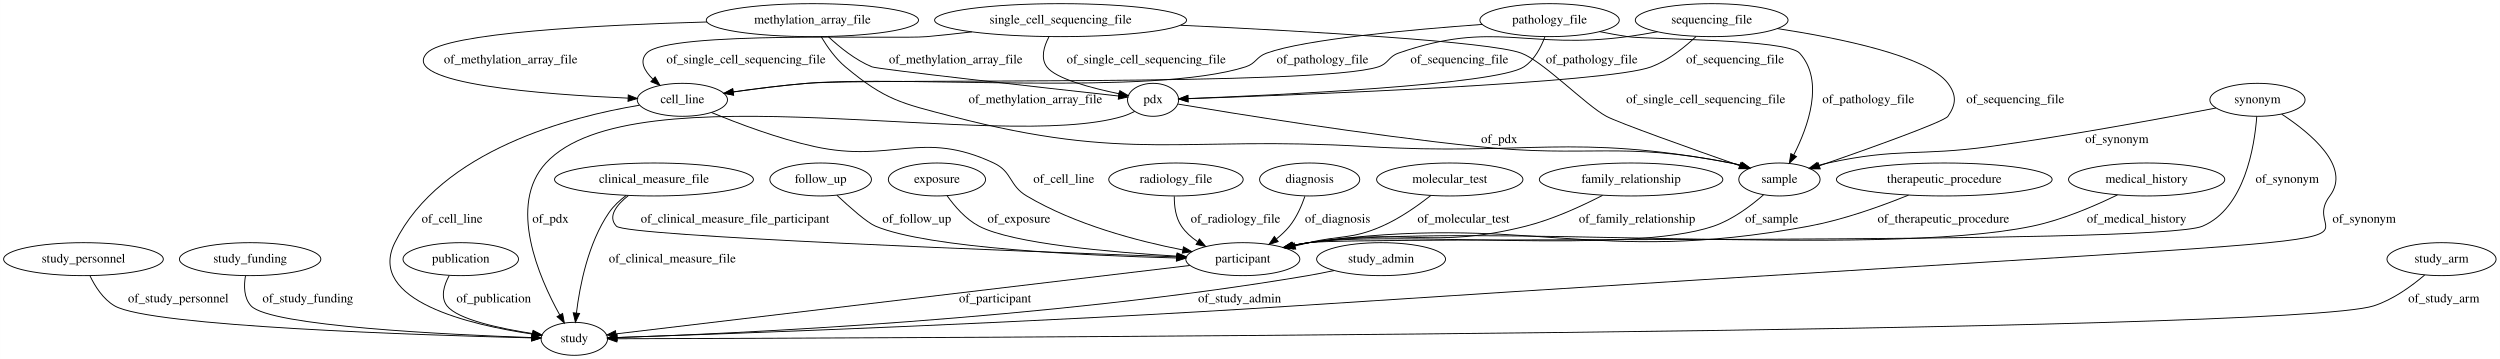
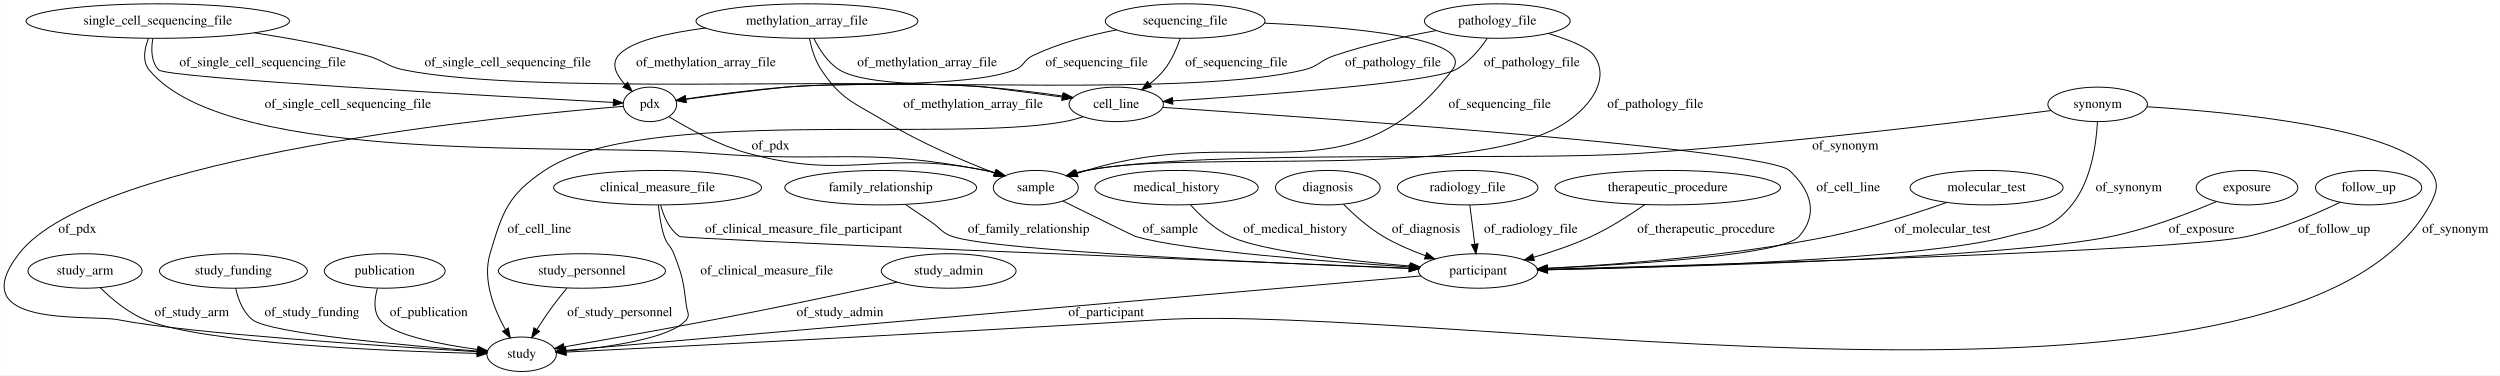
- <svg xmlns="http://www.w3.org/2000/svg" width="2730pt" height="392pt" viewBox="0.00 0.00 2729.89 392.00">
+ <svg xmlns="http://www.w3.org/2000/svg" width="2611pt" height="392pt" viewBox="0.00 0.00 2610.57 392.00">
  <g id="graph0" class="graph" transform="scale(1 1) rotate(0) translate(4 388)">
-     <polygon fill="#ffffff" stroke="transparent" points="-4,4 -4,-388 2725.887,-388 2725.887,4 -4,4" />
+     <polygon fill="#ffffff" stroke="transparent" points="-4,4 -4,-388 2606.568,-388 2606.568,4 -4,4" />
    <g id="node1" class="node">
-       <ellipse fill="none" stroke="#000000" cx="1280.092" cy="-192" rx="73.387" ry="18" />
-       <text text-anchor="middle" x="1280.092" y="-188.3" font-family="Times,serif" font-size="14.00" fill="#000000">radiology_file</text>
+       <ellipse fill="none" stroke="#000000" cx="674.568" cy="-279" rx="27.895" ry="18" />
+       <text text-anchor="middle" x="674.568" y="-275.3" font-family="Times,serif" font-size="14.00" fill="#000000">pdx</text>
+     </g>
+     <g id="node3" class="node">
+       <ellipse fill="none" stroke="#000000" cx="1077.568" cy="-192" rx="44.393" ry="18" />
+       <text text-anchor="middle" x="1077.568" y="-188.3" font-family="Times,serif" font-size="14.00" fill="#000000">sample</text>
+     </g>
+     <g id="edge7" class="edge">
+       <path fill="none" stroke="#000000" d="M694.329,-266.174C714.217,-253.992 746.213,-236.338 776.568,-228 883.134,-198.731 916.257,-231.947 1024.568,-210 1028.211,-209.262 1031.949,-208.342 1035.671,-207.312" />
+       <polygon fill="#000000" stroke="#000000" points="1036.85,-210.613 1045.415,-204.376 1034.83,-203.91 1036.85,-210.613" />
+       <text text-anchor="middle" x="800.568" y="-231.8" font-family="Times,serif" font-size="14.00" fill="#000000">of_pdx</text>
+     </g>
+     <g id="node21" class="node">
+       <ellipse fill="none" stroke="#000000" cx="540.568" cy="-18" rx="36.294" ry="18" />
+       <text text-anchor="middle" x="540.568" y="-14.3" font-family="Times,serif" font-size="14.00" fill="#000000">study</text>
+     </g>
+     <g id="edge8" class="edge">
+       <path fill="none" stroke="#000000" d="M646.615,-276.911C531.348,-267.658 95.239,-226.178 15.568,-123 -44.997,-44.566 89.924,-59.895 119.568,-54 190.217,-39.952 400.231,-26.271 494.208,-20.662" />
+       <polygon fill="#000000" stroke="#000000" points="494.499,-24.151 504.274,-20.065 494.084,-17.163 494.499,-24.151" />
+       <text text-anchor="middle" x="76.568" y="-144.8" font-family="Times,serif" font-size="14.00" fill="#000000">of_pdx</text>
+     </g>
+     <g id="node2" class="node">
+       <ellipse fill="none" stroke="#000000" cx="160.568" cy="-366" rx="137.576" ry="18" />
+       <text text-anchor="middle" x="160.568" y="-362.3" font-family="Times,serif" font-size="14.00" fill="#000000">single_cell_sequencing_file</text>
+     </g>
+     <g id="edge13" class="edge">
+       <path fill="none" stroke="#000000" d="M155.375,-347.658C153.499,-336.766 153.513,-323.472 161.568,-315 169.751,-306.393 518.888,-287.216 636.416,-280.992" />
+       <polygon fill="#000000" stroke="#000000" points="636.607,-284.487 646.409,-280.464 636.239,-277.497 636.607,-284.487" />
+       <text text-anchor="middle" x="270.068" y="-318.8" font-family="Times,serif" font-size="14.00" fill="#000000">of_single_cell_sequencing_file</text>
+     </g>
+     <g id="edge12" class="edge">
+       <path fill="none" stroke="#000000" d="M150.791,-347.669C146.598,-337.052 144.161,-324.042 151.568,-315 234.718,-213.5 604.813,-238.916 735.568,-228 863.815,-217.293 898.309,-234.911 1024.568,-210 1028.215,-209.28 1031.955,-208.374 1035.679,-207.353" />
+       <polygon fill="#000000" stroke="#000000" points="1036.852,-210.655 1045.426,-204.43 1034.842,-203.95 1036.852,-210.655" />
+       <text text-anchor="middle" x="359.068" y="-275.3" font-family="Times,serif" font-size="14.00" fill="#000000">of_single_cell_sequencing_file</text>
    </g>
    <g id="node13" class="node">
-       <ellipse fill="none" stroke="#000000" cx="1353.092" cy="-105" rx="62.289" ry="18" />
-       <text text-anchor="middle" x="1353.092" y="-101.3" font-family="Times,serif" font-size="14.00" fill="#000000">participant</text>
-     </g>
-     <g id="edge13" class="edge">
-       <path fill="none" stroke="#000000" d="M1278.278,-173.576C1278.173,-163.185 1279.673,-150.435 1286.092,-141 1290.636,-134.322 1296.834,-128.779 1303.636,-124.211" />
-       <polygon fill="#000000" stroke="#000000" points="1305.695,-127.059 1312.496,-118.934 1302.113,-121.045 1305.695,-127.059" />
-       <text text-anchor="middle" x="1345.092" y="-144.8" font-family="Times,serif" font-size="14.00" fill="#000000">of_radiology_file</text>
-     </g>
-     <g id="node2" class="node">
-       <ellipse fill="none" stroke="#000000" cx="1426.092" cy="-192" rx="54.691" ry="18" />
-       <text text-anchor="middle" x="1426.092" y="-188.3" font-family="Times,serif" font-size="14.00" fill="#000000">diagnosis</text>
+       <ellipse fill="none" stroke="#000000" cx="1161.568" cy="-279" rx="49.291" ry="18" />
+       <text text-anchor="middle" x="1161.568" y="-275.3" font-family="Times,serif" font-size="14.00" fill="#000000">cell_line</text>
+     </g>
+     <g id="edge11" class="edge">
+       <path fill="none" stroke="#000000" d="M261.606,-353.692C298.741,-348.025 340.904,-340.238 378.568,-330 396.489,-325.129 399.361,-318.66 417.568,-315 550.087,-288.36 890.837,-307.882 1025.568,-297 1052.053,-294.861 1081.282,-291.168 1105.834,-287.681" />
+       <polygon fill="#000000" stroke="#000000" points="1106.652,-291.099 1116.049,-286.205 1105.651,-284.171 1106.652,-291.099" />
+       <text text-anchor="middle" x="526.068" y="-318.8" font-family="Times,serif" font-size="14.00" fill="#000000">of_single_cell_sequencing_file</text>
+     </g>
+     <g id="node20" class="node">
+       <ellipse fill="none" stroke="#000000" cx="1539.568" cy="-105" rx="62.289" ry="18" />
+       <text text-anchor="middle" x="1539.568" y="-101.3" font-family="Times,serif" font-size="14.00" fill="#000000">participant</text>
+     </g>
+     <g id="edge15" class="edge">
+       <path fill="none" stroke="#000000" d="M1105.899,-178.033C1136.346,-163.033 1180.556,-141.289 1181.568,-141 1233.694,-126.12 1379.694,-114.869 1468.32,-109.166" />
+       <polygon fill="#000000" stroke="#000000" points="1468.545,-112.659 1478.303,-108.531 1468.101,-105.673 1468.545,-112.659" />
+       <text text-anchor="middle" x="1218.068" y="-144.8" font-family="Times,serif" font-size="14.00" fill="#000000">of_sample</text>
+     </g>
+     <g id="node4" class="node">
+       <ellipse fill="none" stroke="#000000" cx="84.568" cy="-105" rx="59.59" ry="18" />
+       <text text-anchor="middle" x="84.568" y="-101.3" font-family="Times,serif" font-size="14.00" fill="#000000">study_arm</text>
+     </g>
+     <g id="edge5" class="edge">
+       <path fill="none" stroke="#000000" d="M100.662,-87.393C112.431,-75.766 129.447,-61.363 147.568,-54 209.237,-28.944 403.697,-21.184 493.842,-18.899" />
+       <polygon fill="#000000" stroke="#000000" points="494.131,-22.393 504.044,-18.653 493.962,-15.395 494.131,-22.393" />
+       <text text-anchor="middle" x="196.068" y="-57.8" font-family="Times,serif" font-size="14.00" fill="#000000">of_study_arm</text>
+     </g>
+     <g id="node5" class="node">
+       <ellipse fill="none" stroke="#000000" cx="1233.568" cy="-366" rx="83.386" ry="18" />
+       <text text-anchor="middle" x="1233.568" y="-362.3" font-family="Times,serif" font-size="14.00" fill="#000000">sequencing_file</text>
+     </g>
+     <g id="edge17" class="edge">
+       <path fill="none" stroke="#000000" d="M1162.056,-356.796C1133.856,-351.4 1101.769,-342.988 1074.568,-330 1064.859,-325.364 1065.592,-318.908 1055.568,-315 1005.944,-295.654 869.56,-302.351 816.568,-297 781.006,-293.409 740.578,-288.171 711.979,-284.27" />
+       <polygon fill="#000000" stroke="#000000" points="712.392,-280.794 702.009,-282.899 711.438,-287.729 712.392,-280.794" />
+       <text text-anchor="middle" x="1141.068" y="-318.8" font-family="Times,serif" font-size="14.00" fill="#000000">of_sequencing_file</text>
+     </g>
+     <g id="edge18" class="edge">
+       <path fill="none" stroke="#000000" d="M1316.267,-363.834C1407.353,-359.786 1537.866,-348.189 1512.568,-315 1405.832,-174.966 1298.892,-261.667 1130.568,-210 1127.41,-209.03 1124.155,-208.001 1120.886,-206.945" />
+       <polygon fill="#000000" stroke="#000000" points="1121.709,-203.531 1111.116,-203.727 1119.52,-210.179 1121.709,-203.531" />
+       <text text-anchor="middle" x="1562.068" y="-275.3" font-family="Times,serif" font-size="14.00" fill="#000000">of_sequencing_file</text>
+     </g>
+     <g id="edge19" class="edge">
+       <path fill="none" stroke="#000000" d="M1228.368,-347.715C1224.801,-337.371 1219.301,-324.621 1211.568,-315 1207.246,-309.622 1201.928,-304.669 1196.39,-300.268" />
+       <polygon fill="#000000" stroke="#000000" points="1198.333,-297.353 1188.209,-294.23 1194.176,-302.985 1198.333,-297.353" />
+       <text text-anchor="middle" x="1287.068" y="-318.8" font-family="Times,serif" font-size="14.00" fill="#000000">of_sequencing_file</text>
+     </g>
+     <g id="node6" class="node">
+       <ellipse fill="none" stroke="#000000" cx="2070.568" cy="-192" rx="79.886" ry="18" />
+       <text text-anchor="middle" x="2070.568" y="-188.3" font-family="Times,serif" font-size="14.00" fill="#000000">molecular_test</text>
+     </g>
+     <g id="edge21" class="edge">
+       <path fill="none" stroke="#000000" d="M2028.785,-176.515C1995.787,-164.917 1948.333,-149.62 1905.568,-141 1804.843,-120.696 1686.12,-111.693 1611.832,-107.806" />
+       <polygon fill="#000000" stroke="#000000" points="1611.815,-104.301 1601.651,-107.291 1611.461,-111.292 1611.815,-104.301" />
+       <text text-anchor="middle" x="2024.568" y="-144.8" font-family="Times,serif" font-size="14.00" fill="#000000">of_molecular_test</text>
+     </g>
+     <g id="node7" class="node">
+       <ellipse fill="none" stroke="#000000" cx="838.568" cy="-366" rx="115.88" ry="18" />
+       <text text-anchor="middle" x="838.568" y="-362.3" font-family="Times,serif" font-size="14.00" fill="#000000">methylation_array_file</text>
+     </g>
+     <g id="edge30" class="edge">
+       <path fill="none" stroke="#000000" d="M732.723,-358.733C692.778,-353.596 653.953,-344.853 641.568,-330 633.711,-320.576 639.811,-309.185 648.805,-299.56" />
+       <polygon fill="#000000" stroke="#000000" points="651.264,-302.051 656.064,-292.606 646.422,-296.997 651.264,-302.051" />
+       <text text-anchor="middle" x="733.068" y="-318.8" font-family="Times,serif" font-size="14.00" fill="#000000">of_methylation_array_file</text>
    </g>
    <g id="edge31" class="edge">
-       <path fill="none" stroke="#000000" d="M1420.925,-173.688C1417.37,-163.334 1411.87,-150.584 1404.092,-141 1400.014,-135.974 1395.063,-131.334 1389.869,-127.174" />
-       <polygon fill="#000000" stroke="#000000" points="1391.715,-124.185 1381.596,-121.043 1387.547,-129.809 1391.715,-124.185" />
-       <text text-anchor="middle" x="1456.592" y="-144.8" font-family="Times,serif" font-size="14.00" fill="#000000">of_diagnosis</text>
-     </g>
-     <g id="node3" class="node">
-       <ellipse fill="none" stroke="#000000" cx="87.092" cy="-105" rx="87.185" ry="18" />
-       <text text-anchor="middle" x="87.092" y="-101.3" font-family="Times,serif" font-size="14.00" fill="#000000">study_personnel</text>
+       <path fill="none" stroke="#000000" d="M841.144,-347.866C843.253,-337.571 847.003,-324.821 853.568,-315 874.822,-283.204 887.888,-280.867 920.568,-261 956.996,-238.854 1001.791,-219.896 1034.196,-207.487" />
+       <polygon fill="#000000" stroke="#000000" points="1035.713,-210.656 1043.832,-203.85 1033.241,-204.107 1035.713,-210.656" />
+       <text text-anchor="middle" x="1012.068" y="-275.3" font-family="Times,serif" font-size="14.00" fill="#000000">of_methylation_array_file</text>
+     </g>
+     <g id="edge29" class="edge">
+       <path fill="none" stroke="#000000" d="M845.843,-347.873C851.405,-336.485 860.23,-322.564 872.568,-315 901.755,-297.108 991.598,-301.246 1025.568,-297 1051.624,-293.743 1080.461,-289.953 1104.851,-286.693" />
+       <polygon fill="#000000" stroke="#000000" points="1105.565,-290.129 1115.011,-285.332 1104.635,-283.191 1105.565,-290.129" />
+       <text text-anchor="middle" x="964.068" y="-318.8" font-family="Times,serif" font-size="14.00" fill="#000000">of_methylation_array_file</text>
+     </g>
+     <g id="node8" class="node">
+       <ellipse fill="none" stroke="#000000" cx="2342.568" cy="-192" rx="53.091" ry="18" />
+       <text text-anchor="middle" x="2342.568" y="-188.3" font-family="Times,serif" font-size="14.00" fill="#000000">exposure</text>
+     </g>
+     <g id="edge35" class="edge">
+       <path fill="none" stroke="#000000" d="M2310.625,-177.497C2282.337,-165.394 2239.593,-148.895 2200.568,-141 2089.945,-118.621 1759.975,-109.39 1612.356,-106.306" />
+       <polygon fill="#000000" stroke="#000000" points="1612.118,-102.8 1602.048,-106.094 1611.974,-109.799 1612.118,-102.8" />
+       <text text-anchor="middle" x="2295.068" y="-144.8" font-family="Times,serif" font-size="14.00" fill="#000000">of_exposure</text>
+     </g>
+     <g id="node9" class="node">
+       <ellipse fill="none" stroke="#000000" cx="2469.568" cy="-192" rx="55.491" ry="18" />
+       <text text-anchor="middle" x="2469.568" y="-188.3" font-family="Times,serif" font-size="14.00" fill="#000000">follow_up</text>
+     </g>
+     <g id="edge27" class="edge">
+       <path fill="none" stroke="#000000" d="M2439.942,-176.769C2414.765,-164.65 2377.284,-148.52 2342.568,-141 2272.378,-125.795 1795.828,-111.765 1611.84,-106.852" />
+       <polygon fill="#000000" stroke="#000000" points="1611.813,-103.35 1601.724,-106.584 1611.627,-110.348 1611.813,-103.35" />
+       <text text-anchor="middle" x="2433.568" y="-144.8" font-family="Times,serif" font-size="14.00" fill="#000000">of_follow_up</text>
+     </g>
+     <g id="node10" class="node">
+       <ellipse fill="none" stroke="#000000" cx="239.568" cy="-105" rx="77.187" ry="18" />
+       <text text-anchor="middle" x="239.568" y="-101.3" font-family="Times,serif" font-size="14.00" fill="#000000">study_funding</text>
+     </g>
+     <g id="edge20" class="edge">
+       <path fill="none" stroke="#000000" d="M241.963,-86.881C244.435,-75.646 249.443,-61.895 259.568,-54 277.697,-39.865 419.214,-27.175 494.231,-21.359" />
+       <polygon fill="#000000" stroke="#000000" points="494.651,-24.837 504.355,-20.584 494.117,-17.857 494.651,-24.837" />
+       <text text-anchor="middle" x="321.568" y="-57.8" font-family="Times,serif" font-size="14.00" fill="#000000">of_study_funding</text>
+     </g>
+     <g id="node11" class="node">
+       <ellipse fill="none" stroke="#000000" cx="397.568" cy="-105" rx="63.089" ry="18" />
+       <text text-anchor="middle" x="397.568" y="-101.3" font-family="Times,serif" font-size="14.00" fill="#000000">publication</text>
+     </g>
+     <g id="edge36" class="edge">
+       <path fill="none" stroke="#000000" d="M389.933,-86.706C386.823,-76.103 385.422,-63.093 392.568,-54 405.13,-38.016 455.993,-28.246 494.616,-22.991" />
+       <polygon fill="#000000" stroke="#000000" points="495.175,-26.448 504.641,-21.689 494.274,-19.506 495.175,-26.448" />
+       <text text-anchor="middle" x="443.568" y="-57.8" font-family="Times,serif" font-size="14.00" fill="#000000">of_publication</text>
+     </g>
+     <g id="node12" class="node">
+       <ellipse fill="none" stroke="#000000" cx="915.568" cy="-192" rx="100.182" ry="18" />
+       <text text-anchor="middle" x="915.568" y="-188.3" font-family="Times,serif" font-size="14.00" fill="#000000">family_relationship</text>
+     </g>
+     <g id="edge23" class="edge">
+       <path fill="none" stroke="#000000" d="M941.453,-174.431C950.08,-168.572 959.74,-162.008 968.568,-156 978.352,-149.342 979.38,-144.857 990.568,-141 1034.48,-125.864 1328.595,-112.946 1467.357,-107.614" />
+       <polygon fill="#000000" stroke="#000000" points="1467.617,-111.106 1477.477,-107.228 1467.351,-104.111 1467.617,-111.106" />
+       <text text-anchor="middle" x="1070.068" y="-144.8" font-family="Times,serif" font-size="14.00" fill="#000000">of_family_relationship</text>
+     </g>
+     <g id="edge3" class="edge">
+       <path fill="none" stroke="#000000" d="M1210.447,-275.811C1365.944,-265.458 1840.418,-232.174 1864.568,-210 1887.393,-189.043 1895.276,-164.052 1874.568,-141 1857.354,-121.837 1705.225,-112.001 1611.994,-107.73" />
+       <polygon fill="#000000" stroke="#000000" points="1611.914,-104.222 1601.767,-107.272 1611.601,-111.216 1611.914,-104.222" />
+       <text text-anchor="middle" x="1926.068" y="-188.3" font-family="Times,serif" font-size="14.00" fill="#000000">of_cell_line</text>
+     </g>
+     <g id="edge2" class="edge">
+       <path fill="none" stroke="#000000" d="M1127.079,-265.955C1120.674,-263.978 1113.979,-262.2 1107.568,-261 988.44,-238.7 665.228,-277.502 564.568,-210 526.175,-184.254 520.787,-167.296 507.568,-123 499.477,-95.885 511.789,-65.005 523.607,-43.789" />
+       <polygon fill="#000000" stroke="#000000" points="526.695,-45.442 528.753,-35.049 520.663,-41.89 526.695,-45.442" />
+       <text text-anchor="middle" x="559.068" y="-144.8" font-family="Times,serif" font-size="14.00" fill="#000000">of_cell_line</text>
+     </g>
+     <g id="node14" class="node">
+       <ellipse fill="none" stroke="#000000" cx="603.568" cy="-105" rx="87.185" ry="18" />
+       <text text-anchor="middle" x="603.568" y="-101.3" font-family="Times,serif" font-size="14.00" fill="#000000">study_personnel</text>
+     </g>
+     <g id="edge14" class="edge">
+       <path fill="none" stroke="#000000" d="M587.87,-87.028C583.128,-81.373 578.005,-75.028 573.568,-69 567.692,-61.016 561.682,-52.019 556.428,-43.83" />
+       <polygon fill="#000000" stroke="#000000" points="559.368,-41.93 551.067,-35.346 553.45,-45.67 559.368,-41.93" />
+       <text text-anchor="middle" x="643.068" y="-57.8" font-family="Times,serif" font-size="14.00" fill="#000000">of_study_personnel</text>
+     </g>
+     <g id="node15" class="node">
+       <ellipse fill="none" stroke="#000000" cx="2186.568" cy="-279" rx="51.991" ry="18" />
+       <text text-anchor="middle" x="2186.568" y="-275.3" font-family="Times,serif" font-size="14.00" fill="#000000">synonym</text>
+     </g>
+     <g id="edge34" class="edge">
+       <path fill="none" stroke="#000000" d="M2137.682,-272.526C2051.555,-261.397 1867.07,-238.797 1710.568,-228 1581.923,-219.125 1257.454,-232.986 1130.568,-210 1126.86,-209.328 1123.059,-208.447 1119.278,-207.435" />
+       <polygon fill="#000000" stroke="#000000" points="1119.979,-203.992 1109.396,-204.505 1117.989,-210.703 1119.979,-203.992" />
+       <text text-anchor="middle" x="1923.068" y="-231.8" font-family="Times,serif" font-size="14.00" fill="#000000">of_synonym</text>
+     </g>
+     <g id="edge32" class="edge">
+       <path fill="none" stroke="#000000" d="M2186.35,-260.619C2185.155,-237.886 2179.986,-199.124 2159.568,-174 2138.634,-148.24 2124.635,-149.576 2092.568,-141 2003.998,-117.312 1740.801,-108.941 1612.082,-106.21" />
+       <polygon fill="#000000" stroke="#000000" points="1611.997,-102.708 1601.927,-106.001 1611.852,-109.707 1611.997,-102.708" />
+       <text text-anchor="middle" x="2219.068" y="-188.3" font-family="Times,serif" font-size="14.00" fill="#000000">of_synonym</text>
+     </g>
+     <g id="edge33" class="edge">
+       <path fill="none" stroke="#000000" d="M2238.212,-276.493C2325.611,-271.051 2496.793,-254.808 2533.568,-210 2543.719,-197.632 2541.214,-188.055 2533.568,-174 2391.964,86.288 1501.33,-72.08 1205.568,-54 973.541,-39.816 695.792,-25.706 587.254,-20.303" />
+       <polygon fill="#000000" stroke="#000000" points="587.144,-16.793 576.982,-19.793 586.796,-23.785 587.144,-16.793" />
+       <text text-anchor="middle" x="2560.068" y="-144.8" font-family="Times,serif" font-size="14.00" fill="#000000">of_synonym</text>
    </g>
    <g id="node16" class="node">
-       <ellipse fill="none" stroke="#000000" cx="623.092" cy="-18" rx="36.294" ry="18" />
-       <text text-anchor="middle" x="623.092" y="-14.3" font-family="Times,serif" font-size="14.00" fill="#000000">study</text>
+       <ellipse fill="none" stroke="#000000" cx="986.568" cy="-105" rx="70.388" ry="18" />
+       <text text-anchor="middle" x="986.568" y="-101.3" font-family="Times,serif" font-size="14.00" fill="#000000">study_admin</text>
+     </g>
+     <g id="edge22" class="edge">
+       <path fill="none" stroke="#000000" d="M932.812,-93.396C922.765,-91.251 912.35,-89.044 902.568,-87 830.644,-71.969 812.731,-67.843 740.568,-54 687.179,-43.759 625.603,-32.804 585.037,-25.704" />
+       <polygon fill="#000000" stroke="#000000" points="585.394,-22.214 574.941,-23.941 584.189,-29.109 585.394,-22.214" />
+       <text text-anchor="middle" x="873.068" y="-57.8" font-family="Times,serif" font-size="14.00" fill="#000000">of_study_admin</text>
+     </g>
+     <g id="node17" class="node">
+       <ellipse fill="none" stroke="#000000" cx="1224.568" cy="-192" rx="85.285" ry="18" />
+       <text text-anchor="middle" x="1224.568" y="-188.3" font-family="Times,serif" font-size="14.00" fill="#000000">medical_history</text>
+     </g>
+     <g id="edge10" class="edge">
+       <path fill="none" stroke="#000000" d="M1239.273,-173.892C1249.583,-162.511 1264.376,-148.592 1280.568,-141 1312.952,-125.817 1403.593,-115.686 1468.507,-110.14" />
+       <polygon fill="#000000" stroke="#000000" points="1469.018,-113.609 1478.692,-109.289 1468.435,-106.634 1469.018,-113.609" />
+       <text text-anchor="middle" x="1348.568" y="-144.8" font-family="Times,serif" font-size="14.00" fill="#000000">of_medical_history</text>
+     </g>
+     <g id="node18" class="node">
+       <ellipse fill="none" stroke="#000000" cx="1559.568" cy="-366" rx="76.087" ry="18" />
+       <text text-anchor="middle" x="1559.568" y="-362.3" font-family="Times,serif" font-size="14.00" fill="#000000">pathology_file</text>
+     </g>
+     <g id="edge26" class="edge">
+       <path fill="none" stroke="#000000" d="M1495.671,-356.059C1463.391,-350.138 1423.892,-341.509 1389.568,-330 1374.676,-325.007 1372.841,-318.67 1357.568,-315 1240.608,-286.898 936.475,-306.574 816.568,-297 780.938,-294.155 740.519,-288.825 711.94,-284.7" />
+       <polygon fill="#000000" stroke="#000000" points="712.379,-281.227 701.978,-283.242 711.365,-288.153 712.379,-281.227" />
+       <text text-anchor="middle" x="1450.568" y="-318.8" font-family="Times,serif" font-size="14.00" fill="#000000">of_pathology_file</text>
    </g>
    <g id="edge25" class="edge">
-       <path fill="none" stroke="#000000" d="M94.135,-86.94C99.642,-75.425 108.493,-61.335 121.092,-54 159.85,-31.437 459.305,-21.91 576.389,-19.022" />
-       <polygon fill="#000000" stroke="#000000" points="576.567,-22.518 586.48,-18.778 576.398,-15.521 576.567,-22.518" />
-       <text text-anchor="middle" x="190.592" y="-57.8" font-family="Times,serif" font-size="14.00" fill="#000000">of_study_personnel</text>
-     </g>
-     <g id="node4" class="node">
-       <ellipse fill="none" stroke="#000000" cx="1688.092" cy="-366" rx="76.087" ry="18" />
-       <text text-anchor="middle" x="1688.092" y="-362.3" font-family="Times,serif" font-size="14.00" fill="#000000">pathology_file</text>
-     </g>
-     <g id="node10" class="node">
-       <ellipse fill="none" stroke="#000000" cx="741.092" cy="-279" rx="49.291" ry="18" />
-       <text text-anchor="middle" x="741.092" y="-275.3" font-family="Times,serif" font-size="14.00" fill="#000000">cell_line</text>
+       <path fill="none" stroke="#000000" d="M1612.676,-353.063C1633.756,-346.759 1654.453,-338.671 1660.568,-330 1677.029,-306.658 1658.916,-279.16 1632.568,-261 1540.243,-197.367 1240.34,-232.877 1130.568,-210 1126.98,-209.252 1123.299,-208.334 1119.629,-207.312" />
+       <polygon fill="#000000" stroke="#000000" points="1120.602,-203.95 1110.017,-204.409 1118.578,-210.651 1120.602,-203.95" />
+       <text text-anchor="middle" x="1724.568" y="-275.3" font-family="Times,serif" font-size="14.00" fill="#000000">of_pathology_file</text>
+     </g>
+     <g id="edge24" class="edge">
+       <path fill="none" stroke="#000000" d="M1549.096,-347.982C1541.38,-336.486 1529.777,-322.4 1515.568,-315 1490.087,-301.729 1314.711,-288.736 1220.743,-282.624" />
+       <polygon fill="#000000" stroke="#000000" points="1220.735,-279.116 1210.53,-281.966 1220.284,-286.102 1220.735,-279.116" />
+       <text text-anchor="middle" x="1595.568" y="-318.8" font-family="Times,serif" font-size="14.00" fill="#000000">of_pathology_file</text>
+     </g>
+     <g id="node19" class="node">
+       <ellipse fill="none" stroke="#000000" cx="682.568" cy="-192" rx="108.581" ry="18" />
+       <text text-anchor="middle" x="682.568" y="-188.3" font-family="Times,serif" font-size="14.00" fill="#000000">clinical_measure_file</text>
    </g>
    <g id="edge1" class="edge">
-       <path fill="none" stroke="#000000" d="M1614.601,-361.33C1537.247,-355.726 1420.995,-345.151 1379.092,-330 1367.615,-325.85 1367.723,-318.697 1356.092,-315 1254.577,-282.736 983.231,-305.998 877.092,-297 850.616,-294.755 821.388,-291.049 796.835,-287.581" />
-       <polygon fill="#000000" stroke="#000000" points="797.015,-284.071 786.62,-286.114 796.02,-291 797.015,-284.071" />
-       <text text-anchor="middle" x="1440.092" y="-318.8" font-family="Times,serif" font-size="14.00" fill="#000000">of_pathology_file</text>
-     </g>
-     <g id="node11" class="node">
-       <ellipse fill="none" stroke="#000000" cx="1939.092" cy="-192" rx="44.393" ry="18" />
-       <text text-anchor="middle" x="1939.092" y="-188.3" font-family="Times,serif" font-size="14.00" fill="#000000">sample</text>
-     </g>
-     <g id="edge3" class="edge">
-       <path fill="none" stroke="#000000" d="M1742.794,-353.464C1752.835,-351.435 1763.252,-349.508 1773.092,-348 1793.834,-344.821 1946.979,-345.529 1961.092,-330 1988.597,-299.736 1970.342,-249.496 1954.664,-218.708" />
-       <polygon fill="#000000" stroke="#000000" points="1957.723,-217.004 1949.935,-209.821 1951.543,-220.293 1957.723,-217.004" />
-       <text text-anchor="middle" x="2036.092" y="-275.3" font-family="Times,serif" font-size="14.00" fill="#000000">of_pathology_file</text>
-     </g>
-     <g id="node20" class="node">
-       <ellipse fill="none" stroke="#000000" cx="1255.092" cy="-279" rx="27.895" ry="18" />
-       <text text-anchor="middle" x="1255.092" y="-275.3" font-family="Times,serif" font-size="14.00" fill="#000000">pdx</text>
-     </g>
-     <g id="edge2" class="edge">
-       <path fill="none" stroke="#000000" d="M1682.984,-347.84C1678.776,-336.437 1671.593,-322.513 1660.092,-315 1629.796,-295.208 1388.17,-284.025 1293.216,-280.358" />
-       <polygon fill="#000000" stroke="#000000" points="1293.3,-276.859 1283.174,-279.977 1293.034,-283.854 1293.3,-276.859" />
-       <text text-anchor="middle" x="1734.092" y="-318.8" font-family="Times,serif" font-size="14.00" fill="#000000">of_pathology_file</text>
-     </g>
-     <g id="node5" class="node">
-       <ellipse fill="none" stroke="#000000" cx="269.092" cy="-105" rx="77.187" ry="18" />
-       <text text-anchor="middle" x="269.092" y="-101.3" font-family="Times,serif" font-size="14.00" fill="#000000">study_funding</text>
+       <path fill="none" stroke="#000000" d="M685.781,-173.769C688.822,-162.336 694.63,-148.405 705.568,-141 709.496,-138.341 1265.444,-115.928 1467.354,-107.871" />
+       <polygon fill="#000000" stroke="#000000" points="1467.707,-111.359 1477.56,-107.463 1467.428,-104.365 1467.707,-111.359" />
+       <text text-anchor="middle" x="835.068" y="-144.8" font-family="Times,serif" font-size="14.00" fill="#000000">of_clinical_measure_file_participant</text>
+     </g>
+     <g id="edge16" class="edge">
+       <path fill="none" stroke="#000000" d="M683.437,-173.691C684.312,-163.808 686.064,-151.513 689.568,-141 692.462,-132.318 696.245,-131.527 699.568,-123 708.533,-100 709.659,-93.514 712.568,-69 713.354,-62.38 716.772,-59.174 712.568,-54 696.997,-34.833 632.336,-25.511 586.899,-21.247" />
+       <polygon fill="#000000" stroke="#000000" points="586.933,-17.737 576.663,-20.341 586.316,-24.71 586.933,-17.737" />
+       <text text-anchor="middle" x="796.568" y="-101.3" font-family="Times,serif" font-size="14.00" fill="#000000">of_clinical_measure_file</text>
    </g>
    <g id="edge9" class="edge">
-       <path fill="none" stroke="#000000" d="M263.994,-86.747C262.154,-75.888 262.172,-62.598 270.092,-54 290.488,-31.859 485.535,-22.541 576.636,-19.373" />
-       <polygon fill="#000000" stroke="#000000" points="576.814,-22.869 586.69,-19.033 576.578,-15.873 576.814,-22.869" />
-       <text text-anchor="middle" x="332.092" y="-57.8" font-family="Times,serif" font-size="14.00" fill="#000000">of_study_funding</text>
-     </g>
-     <g id="node6" class="node">
-       <ellipse fill="none" stroke="#000000" cx="1865.092" cy="-366" rx="83.386" ry="18" />
-       <text text-anchor="middle" x="1865.092" y="-362.3" font-family="Times,serif" font-size="14.00" fill="#000000">sequencing_file</text>
-     </g>
-     <g id="edge32" class="edge">
-       <path fill="none" stroke="#000000" d="M1805.879,-353.318C1795.012,-351.304 1783.74,-349.42 1773.092,-348 1662.671,-333.278 1628.293,-366.64 1523.092,-330 1511.917,-326.108 1512.349,-318.651 1501.092,-315 1435.114,-293.601 946.231,-302.558 877.092,-297 850.607,-294.871 821.377,-291.179 796.825,-287.691" />
-       <polygon fill="#000000" stroke="#000000" points="797.009,-284.181 786.611,-286.214 796.007,-291.109 797.009,-284.181" />
-       <text text-anchor="middle" x="1589.592" y="-318.8" font-family="Times,serif" font-size="14.00" fill="#000000">of_sequencing_file</text>
-     </g>
-     <g id="edge34" class="edge">
-       <path fill="none" stroke="#000000" d="M1936.714,-356.798C2005.054,-346.353 2100.808,-326.798 2123.092,-297 2132.675,-284.187 2132.206,-274.151 2123.092,-261 2118.873,-254.912 2035.679,-225.322 1982.617,-206.924" />
-       <polygon fill="#000000" stroke="#000000" points="1983.68,-203.589 1973.086,-203.627 1981.392,-210.204 1983.68,-203.589" />
-       <text text-anchor="middle" x="2196.592" y="-275.3" font-family="Times,serif" font-size="14.00" fill="#000000">of_sequencing_file</text>
-     </g>
-     <g id="edge33" class="edge">
-       <path fill="none" stroke="#000000" d="M1848.131,-348.246C1835.756,-336.551 1817.916,-322.128 1799.092,-315 1752.15,-297.224 1409.483,-284.189 1293.411,-280.243" />
-       <polygon fill="#000000" stroke="#000000" points="1293.331,-276.739 1283.219,-279.901 1293.096,-283.735 1293.331,-276.739" />
-       <text text-anchor="middle" x="1890.592" y="-318.8" font-family="Times,serif" font-size="14.00" fill="#000000">of_sequencing_file</text>
-     </g>
-     <g id="node7" class="node">
-       <ellipse fill="none" stroke="#000000" cx="710.092" cy="-192" rx="108.581" ry="18" />
-       <text text-anchor="middle" x="710.092" y="-188.3" font-family="Times,serif" font-size="14.00" fill="#000000">clinical_measure_file</text>
-     </g>
-     <g id="edge30" class="edge">
-       <path fill="none" stroke="#000000" d="M682.086,-174.412C669.334,-164.299 659.084,-151.549 669.092,-141 679.524,-130.004 1107.416,-113.681 1281.024,-107.497" />
-       <polygon fill="#000000" stroke="#000000" points="1281.222,-110.992 1291.091,-107.139 1280.974,-103.997 1281.222,-110.992" />
-       <text text-anchor="middle" x="798.592" y="-144.8" font-family="Times,serif" font-size="14.00" fill="#000000">of_clinical_measure_file_participant</text>
-     </g>
-     <g id="edge18" class="edge">
-       <path fill="none" stroke="#000000" d="M679.757,-174.596C672.792,-169.386 666.001,-163.13 661.092,-156 638.125,-122.64 629,-75.822 625.401,-46.204" />
-       <polygon fill="#000000" stroke="#000000" points="628.866,-45.692 624.309,-36.127 621.906,-46.446 628.866,-45.692" />
-       <text text-anchor="middle" x="730.092" y="-101.3" font-family="Times,serif" font-size="14.00" fill="#000000">of_clinical_measure_file</text>
-     </g>
-     <g id="node8" class="node">
-       <ellipse fill="none" stroke="#000000" cx="1579.092" cy="-192" rx="79.886" ry="18" />
-       <text text-anchor="middle" x="1579.092" y="-188.3" font-family="Times,serif" font-size="14.00" fill="#000000">molecular_test</text>
-     </g>
-     <g id="edge11" class="edge">
-       <path fill="none" stroke="#000000" d="M1558.372,-174.494C1544.203,-163.367 1524.533,-149.505 1505.092,-141 1471.703,-126.394 1460.551,-131.42 1425.092,-123 1420.203,-121.839 1415.133,-120.614 1410.05,-119.371" />
-       <polygon fill="#000000" stroke="#000000" points="1410.85,-115.964 1400.303,-116.972 1409.177,-122.761 1410.85,-115.964" />
-       <text text-anchor="middle" x="1594.092" y="-144.8" font-family="Times,serif" font-size="14.00" fill="#000000">of_molecular_test</text>
-     </g>
-     <g id="node9" class="node">
-       <ellipse fill="none" stroke="#000000" cx="499.092" cy="-105" rx="63.089" ry="18" />
-       <text text-anchor="middle" x="499.092" y="-101.3" font-family="Times,serif" font-size="14.00" fill="#000000">publication</text>
-     </g>
-     <g id="edge36" class="edge">
-       <path fill="none" stroke="#000000" d="M486.431,-86.993C480.731,-76.491 476.749,-63.488 484.092,-54 495.549,-39.198 541.398,-29.374 577.346,-23.781" />
-       <polygon fill="#000000" stroke="#000000" points="578.283,-27.18 587.659,-22.248 577.253,-20.256 578.283,-27.18" />
-       <text text-anchor="middle" x="535.092" y="-57.8" font-family="Times,serif" font-size="14.00" fill="#000000">of_publication</text>
-     </g>
-     <g id="edge19" class="edge">
-       <path fill="none" stroke="#000000" d="M773.018,-265.099C801.762,-253.214 845.457,-236.696 885.092,-228 970.538,-209.253 1001.89,-247.141 1081.092,-210 1101.579,-200.393 1097.626,-185.535 1117.092,-174 1170.003,-142.648 1238.107,-124.731 1287.545,-115.056" />
-       <polygon fill="#000000" stroke="#000000" points="1288.312,-118.473 1297.486,-113.173 1287.009,-111.596 1288.312,-118.473" />
-       <text text-anchor="middle" x="1157.592" y="-188.3" font-family="Times,serif" font-size="14.00" fill="#000000">of_cell_line</text>
-     </g>
-     <g id="edge20" class="edge">
-       <path fill="none" stroke="#000000" d="M694.129,-273.065C619.465,-260.688 477.03,-224.273 427.092,-123 395.751,-59.441 510.147,-33.044 577.382,-23.195" />
-       <polygon fill="#000000" stroke="#000000" points="577.917,-26.655 587.338,-21.807 576.95,-19.722 577.917,-26.655" />
-       <text text-anchor="middle" x="489.592" y="-144.8" font-family="Times,serif" font-size="14.00" fill="#000000">of_cell_line</text>
+       <path fill="none" stroke="#000000" d="M1479.697,-99.786C1297.017,-83.877 749.321,-36.18 586.627,-22.011" />
+       <polygon fill="#000000" stroke="#000000" points="586.741,-18.508 576.475,-21.127 586.134,-25.482 586.741,-18.508" />
+       <text text-anchor="middle" x="1151.068" y="-57.8" font-family="Times,serif" font-size="14.00" fill="#000000">of_participant</text>
+     </g>
+     <g id="node22" class="node">
+       <ellipse fill="none" stroke="#000000" cx="1382.568" cy="-192" rx="54.691" ry="18" />
+       <text text-anchor="middle" x="1382.568" y="-188.3" font-family="Times,serif" font-size="14.00" fill="#000000">diagnosis</text>
+     </g>
+     <g id="edge28" class="edge">
+       <path fill="none" stroke="#000000" d="M1398.999,-174.533C1409.945,-163.705 1425.111,-150.161 1440.568,-141 1454.12,-132.969 1469.759,-126.266 1484.547,-120.908" />
+       <polygon fill="#000000" stroke="#000000" points="1485.818,-124.172 1494.112,-117.58 1483.517,-117.561 1485.818,-124.172" />
+       <text text-anchor="middle" x="1485.068" y="-144.8" font-family="Times,serif" font-size="14.00" fill="#000000">of_diagnosis</text>
+     </g>
+     <g id="node23" class="node">
+       <ellipse fill="none" stroke="#000000" cx="1528.568" cy="-192" rx="73.387" ry="18" />
+       <text text-anchor="middle" x="1528.568" y="-188.3" font-family="Times,serif" font-size="14.00" fill="#000000">radiology_file</text>
+     </g>
+     <g id="edge6" class="edge">
+       <path fill="none" stroke="#000000" d="M1530.848,-173.974C1532.337,-162.192 1534.313,-146.561 1536.008,-133.158" />
+       <polygon fill="#000000" stroke="#000000" points="1539.51,-133.363 1537.292,-123.003 1532.565,-132.485 1539.51,-133.363" />
+       <text text-anchor="middle" x="1594.568" y="-144.8" font-family="Times,serif" font-size="14.00" fill="#000000">of_radiology_file</text>
+     </g>
+     <g id="node24" class="node">
+       <ellipse fill="none" stroke="#000000" cx="1737.568" cy="-192" rx="117.779" ry="18" />
+       <text text-anchor="middle" x="1737.568" y="-188.3" font-family="Times,serif" font-size="14.00" fill="#000000">therapeutic_procedure</text>
    </g>
    <g id="edge4" class="edge">
-       <path fill="none" stroke="#000000" d="M1921.796,-175.343C1908.142,-163.364 1887.971,-148.117 1867.092,-141 1774.045,-109.285 1522.395,-136.994 1425.092,-123 1419.373,-122.177 1413.448,-121.091 1407.565,-119.858" />
-       <polygon fill="#000000" stroke="#000000" points="1408.271,-116.429 1397.748,-117.665 1406.745,-123.261 1408.271,-116.429" />
-       <text text-anchor="middle" x="1930.592" y="-144.8" font-family="Times,serif" font-size="14.00" fill="#000000">of_sample</text>
-     </g>
-     <g id="node12" class="node">
-       <ellipse fill="none" stroke="#000000" cx="1154.092" cy="-366" rx="137.576" ry="18" />
-       <text text-anchor="middle" x="1154.092" y="-362.3" font-family="Times,serif" font-size="14.00" fill="#000000">single_cell_sequencing_file</text>
-     </g>
-     <g id="edge21" class="edge">
-       <path fill="none" stroke="#000000" d="M1057.196,-353.173C1040.825,-351.259 1023.989,-349.446 1008.092,-348 974.173,-344.915 725.458,-354.78 702.092,-330 693.805,-321.211 699.524,-310.724 708.875,-301.551" />
-       <polygon fill="#000000" stroke="#000000" points="711.33,-304.054 716.563,-294.842 706.727,-298.78 711.33,-304.054" />
-       <text text-anchor="middle" x="810.592" y="-318.8" font-family="Times,serif" font-size="14.00" fill="#000000">of_single_cell_sequencing_file</text>
-     </g>
-     <g id="edge23" class="edge">
-       <path fill="none" stroke="#000000" d="M1285.186,-360.418C1422.549,-353.962 1623.1,-342.597 1657.092,-330 1681.222,-321.058 1727.438,-273.206 1750.092,-261 1763.309,-253.879 1844.012,-225.204 1895.599,-207.136" />
-       <polygon fill="#000000" stroke="#000000" points="1896.9,-210.388 1905.184,-203.783 1894.589,-203.781 1896.9,-210.388" />
-       <text text-anchor="middle" x="1858.592" y="-275.3" font-family="Times,serif" font-size="14.00" fill="#000000">of_single_cell_sequencing_file</text>
-     </g>
-     <g id="edge22" class="edge">
-       <path fill="none" stroke="#000000" d="M1141.337,-347.633C1135.835,-337.261 1132.085,-324.511 1139.092,-315 1148.615,-302.073 1187.857,-291.787 1218.09,-285.574" />
-       <polygon fill="#000000" stroke="#000000" points="1218.811,-288.999 1227.941,-283.625 1217.452,-282.132 1218.811,-288.999" />
-       <text text-anchor="middle" x="1247.592" y="-318.8" font-family="Times,serif" font-size="14.00" fill="#000000">of_single_cell_sequencing_file</text>
-     </g>
-     <g id="edge10" class="edge">
-       <path fill="none" stroke="#000000" d="M1295.2,-98.1C1154.321,-81.311 795.887,-38.593 668.706,-23.436" />
-       <polygon fill="#000000" stroke="#000000" points="668.882,-19.933 658.538,-22.224 668.054,-26.883 668.882,-19.933" />
-       <text text-anchor="middle" x="1082.592" y="-57.8" font-family="Times,serif" font-size="14.00" fill="#000000">of_participant</text>
-     </g>
-     <g id="node14" class="node">
-       <ellipse fill="none" stroke="#000000" cx="1777.092" cy="-192" rx="100.182" ry="18" />
-       <text text-anchor="middle" x="1777.092" y="-188.3" font-family="Times,serif" font-size="14.00" fill="#000000">family_relationship</text>
-     </g>
-     <g id="edge17" class="edge">
-       <path fill="none" stroke="#000000" d="M1745.919,-174.673C1723.357,-163.017 1691.744,-148.464 1662.092,-141 1559.652,-115.212 1529.373,-139.871 1425.092,-123 1419.607,-122.113 1413.927,-121.013 1408.273,-119.799" />
-       <polygon fill="#000000" stroke="#000000" points="1408.698,-116.306 1398.171,-117.509 1407.15,-123.133 1408.698,-116.306" />
-       <text text-anchor="middle" x="1783.592" y="-144.8" font-family="Times,serif" font-size="14.00" fill="#000000">of_family_relationship</text>
-     </g>
-     <g id="node15" class="node">
-       <ellipse fill="none" stroke="#000000" cx="2461.092" cy="-279" rx="51.991" ry="18" />
-       <text text-anchor="middle" x="2461.092" y="-275.3" font-family="Times,serif" font-size="14.00" fill="#000000">synonym</text>
-     </g>
-     <g id="edge8" class="edge">
-       <path fill="none" stroke="#000000" d="M2415.73,-270.039C2358.448,-258.963 2256.776,-240.1 2169.092,-228 2090.762,-217.191 2069.355,-226.821 1992.092,-210 1988.511,-209.22 1984.834,-208.28 1981.168,-207.242" />
-       <polygon fill="#000000" stroke="#000000" points="1982.147,-203.882 1971.561,-204.315 1980.107,-210.578 1982.147,-203.882" />
-       <text text-anchor="middle" x="2307.592" y="-231.8" font-family="Times,serif" font-size="14.00" fill="#000000">of_synonym</text>
-     </g>
-     <g id="edge7" class="edge">
-       <path fill="none" stroke="#000000" d="M2460.354,-260.861C2457.868,-228.083 2447.135,-160.571 2401.092,-141 2351.182,-119.785 1478.854,-130.122 1425.092,-123 1419.283,-122.23 1413.264,-121.166 1407.295,-119.936" />
-       <polygon fill="#000000" stroke="#000000" points="1407.862,-116.477 1397.341,-117.732 1406.348,-123.311 1407.862,-116.477" />
-       <text text-anchor="middle" x="2493.592" y="-188.3" font-family="Times,serif" font-size="14.00" fill="#000000">of_synonym</text>
-     </g>
-     <g id="edge6" class="edge">
-       <path fill="none" stroke="#000000" d="M2487.568,-263.341C2518.898,-242.817 2563.977,-205.703 2540.092,-174 2489.795,-107.24 2784.298,-144.289 1410.092,-54 1129.279,-35.55 791.479,-23.502 669.692,-19.484" />
-       <polygon fill="#000000" stroke="#000000" points="669.71,-15.983 659.601,-19.153 669.481,-22.979 669.71,-15.983" />
-       <text text-anchor="middle" x="2577.592" y="-144.8" font-family="Times,serif" font-size="14.00" fill="#000000">of_synonym</text>
-     </g>
-     <g id="node17" class="node">
-       <ellipse fill="none" stroke="#000000" cx="2119.092" cy="-192" rx="117.779" ry="18" />
-       <text text-anchor="middle" x="2119.092" y="-188.3" font-family="Times,serif" font-size="14.00" fill="#000000">therapeutic_procedure</text>
-     </g>
-     <g id="edge26" class="edge">
-       <path fill="none" stroke="#000000" d="M2080.072,-174.957C2050.721,-163.031 2009.177,-148.025 1971.092,-141 1732.322,-96.958 1665.55,-156.632 1425.092,-123 1419.37,-122.2 1413.443,-121.127 1407.559,-119.903" />
-       <polygon fill="#000000" stroke="#000000" points="1408.262,-116.474 1397.74,-117.72 1406.742,-123.307 1408.262,-116.474" />
-       <text text-anchor="middle" x="2118.092" y="-144.8" font-family="Times,serif" font-size="14.00" fill="#000000">of_therapeutic_procedure</text>
-     </g>
-     <g id="node18" class="node">
-       <ellipse fill="none" stroke="#000000" cx="1504.092" cy="-105" rx="70.388" ry="18" />
-       <text text-anchor="middle" x="1504.092" y="-101.3" font-family="Times,serif" font-size="14.00" fill="#000000">study_admin</text>
-     </g>
-     <g id="edge24" class="edge">
-       <path fill="none" stroke="#000000" d="M1452.611,-92.567C1443.16,-90.527 1433.356,-88.57 1424.092,-87 1140.277,-38.895 793.888,-23.516 669.949,-19.355" />
-       <polygon fill="#000000" stroke="#000000" points="669.796,-15.848 659.687,-19.019 669.567,-22.844 669.796,-15.848" />
-       <text text-anchor="middle" x="1349.592" y="-57.8" font-family="Times,serif" font-size="14.00" fill="#000000">of_study_admin</text>
-     </g>
-     <g id="node19" class="node">
-       <ellipse fill="none" stroke="#000000" cx="2340.092" cy="-192" rx="85.285" ry="18" />
-       <text text-anchor="middle" x="2340.092" y="-188.3" font-family="Times,serif" font-size="14.00" fill="#000000">medical_history</text>
-     </g>
-     <g id="edge16" class="edge">
-       <path fill="none" stroke="#000000" d="M2308.224,-175.203C2283.556,-163.151 2248.136,-147.873 2215.092,-141 2043.171,-105.239 1599.122,-146.439 1425.092,-123 1419.284,-122.218 1413.267,-121.145 1407.299,-119.91" />
-       <polygon fill="#000000" stroke="#000000" points="1407.866,-116.451 1397.345,-117.701 1406.35,-123.285 1407.866,-116.451" />
-       <text text-anchor="middle" x="2329.092" y="-144.8" font-family="Times,serif" font-size="14.00" fill="#000000">of_medical_history</text>
-     </g>
-     <g id="edge14" class="edge">
-       <path fill="none" stroke="#000000" d="M1282.542,-274.298C1341.919,-264.291 1486.812,-240.762 1609.092,-228 1731.797,-215.194 1765.087,-234.044 1886.092,-210 1889.738,-209.276 1893.477,-208.366 1897.201,-207.342" />
-       <polygon fill="#000000" stroke="#000000" points="1898.376,-210.644 1906.947,-204.416 1896.363,-203.94 1898.376,-210.644" />
-       <text text-anchor="middle" x="1633.092" y="-231.8" font-family="Times,serif" font-size="14.00" fill="#000000">of_pdx</text>
-     </g>
-     <g id="edge15" class="edge">
-       <path fill="none" stroke="#000000" d="M1235.077,-266.371C1230.92,-264.244 1226.47,-262.307 1222.092,-261 1087.502,-220.827 687.32,-313.248 592.092,-210 549.936,-164.293 584.472,-84.99 607.177,-44.078" />
-       <polygon fill="#000000" stroke="#000000" points="610.299,-45.669 612.226,-35.251 604.223,-42.194 610.299,-45.669" />
-       <text text-anchor="middle" x="597.092" y="-144.8" font-family="Times,serif" font-size="14.00" fill="#000000">of_pdx</text>
-     </g>
-     <g id="node21" class="node">
-       <ellipse fill="none" stroke="#000000" cx="892.092" cy="-192" rx="55.491" ry="18" />
-       <text text-anchor="middle" x="892.092" y="-188.3" font-family="Times,serif" font-size="14.00" fill="#000000">follow_up</text>
-     </g>
-     <g id="edge35" class="edge">
-       <path fill="none" stroke="#000000" d="M909.853,-174.783C923.915,-161.569 942.699,-144.938 952.092,-141 1009.525,-116.919 1181.293,-108.92 1280.399,-106.282" />
-       <polygon fill="#000000" stroke="#000000" points="1280.732,-109.775 1290.639,-106.021 1280.554,-102.777 1280.732,-109.775" />
-       <text text-anchor="middle" x="997.092" y="-144.8" font-family="Times,serif" font-size="14.00" fill="#000000">of_follow_up</text>
-     </g>
-     <g id="node22" class="node">
-       <ellipse fill="none" stroke="#000000" cx="2662.092" cy="-105" rx="59.59" ry="18" />
-       <text text-anchor="middle" x="2662.092" y="-101.3" font-family="Times,serif" font-size="14.00" fill="#000000">study_arm</text>
-     </g>
-     <g id="edge12" class="edge">
-       <path fill="none" stroke="#000000" d="M2643.687,-87.699C2629.647,-75.728 2609.186,-60.777 2588.092,-54 2493.933,-23.747 958.127,-18.763 669.612,-18.093" />
-       <polygon fill="#000000" stroke="#000000" points="669.5,-14.593 659.492,-18.07 669.484,-21.593 669.5,-14.593" />
-       <text text-anchor="middle" x="2664.592" y="-57.8" font-family="Times,serif" font-size="14.00" fill="#000000">of_study_arm</text>
-     </g>
-     <g id="node23" class="node">
-       <ellipse fill="none" stroke="#000000" cx="883.092" cy="-366" rx="115.88" ry="18" />
-       <text text-anchor="middle" x="883.092" y="-362.3" font-family="Times,serif" font-size="14.00" fill="#000000">methylation_array_file</text>
-     </g>
-     <g id="edge29" class="edge">
-       <path fill="none" stroke="#000000" d="M768.009,-364.007C650.511,-360.75 482.495,-352.222 462.092,-330 431.269,-296.428 590.908,-284.741 681.677,-280.843" />
-       <polygon fill="#000000" stroke="#000000" points="682.001,-284.333 691.849,-280.426 681.714,-277.339 682.001,-284.333" />
-       <text text-anchor="middle" x="553.592" y="-318.8" font-family="Times,serif" font-size="14.00" fill="#000000">of_methylation_array_file</text>
-     </g>
-     <g id="edge27" class="edge">
-       <path fill="none" stroke="#000000" d="M892.812,-347.662C899.165,-337.043 908.279,-324.032 919.092,-315 962.737,-278.543 980.053,-275.305 1035.092,-261 1230.039,-210.332 1286.019,-239.873 1487.092,-228 1664.297,-217.536 1711.648,-242.87 1886.092,-210 1889.745,-209.312 1893.489,-208.427 1897.216,-207.421" />
-       <polygon fill="#000000" stroke="#000000" points="1898.379,-210.726 1906.967,-204.522 1896.384,-204.017 1898.379,-210.726" />
-       <text text-anchor="middle" x="1126.592" y="-275.3" font-family="Times,serif" font-size="14.00" fill="#000000">of_methylation_array_file</text>
-     </g>
-     <g id="edge28" class="edge">
-       <path fill="none" stroke="#000000" d="M900.393,-348.04C912.587,-336.569 929.925,-322.489 948.092,-315 954.265,-312.455 1136.463,-292.101 1217.204,-283.173" />
-       <polygon fill="#000000" stroke="#000000" points="1217.886,-286.619 1227.441,-282.042 1217.117,-279.661 1217.886,-286.619" />
-       <text text-anchor="middle" x="1039.592" y="-318.8" font-family="Times,serif" font-size="14.00" fill="#000000">of_methylation_array_file</text>
-     </g>
-     <g id="node24" class="node">
-       <ellipse fill="none" stroke="#000000" cx="1019.092" cy="-192" rx="53.091" ry="18" />
-       <text text-anchor="middle" x="1019.092" y="-188.3" font-family="Times,serif" font-size="14.00" fill="#000000">exposure</text>
-     </g>
-     <g id="edge5" class="edge">
-       <path fill="none" stroke="#000000" d="M1030.103,-174.331C1038.275,-162.833 1050.502,-148.608 1065.092,-141 1101.524,-122.004 1208.412,-112.601 1281.207,-108.278" />
-       <polygon fill="#000000" stroke="#000000" points="1281.458,-111.769 1291.241,-107.701 1281.057,-104.781 1281.458,-111.769" />
-       <text text-anchor="middle" x="1108.592" y="-144.8" font-family="Times,serif" font-size="14.00" fill="#000000">of_exposure</text>
+       <path fill="none" stroke="#000000" d="M1713.689,-174.343C1698.28,-163.576 1677.464,-150.169 1657.568,-141 1638.598,-132.258 1616.956,-124.952 1597.432,-119.257" />
+       <polygon fill="#000000" stroke="#000000" points="1598.316,-115.869 1587.741,-116.509 1596.407,-122.604 1598.316,-115.869" />
+       <text text-anchor="middle" x="1777.568" y="-144.8" font-family="Times,serif" font-size="14.00" fill="#000000">of_therapeutic_procedure</text>
    </g>
  </g>
</svg>
